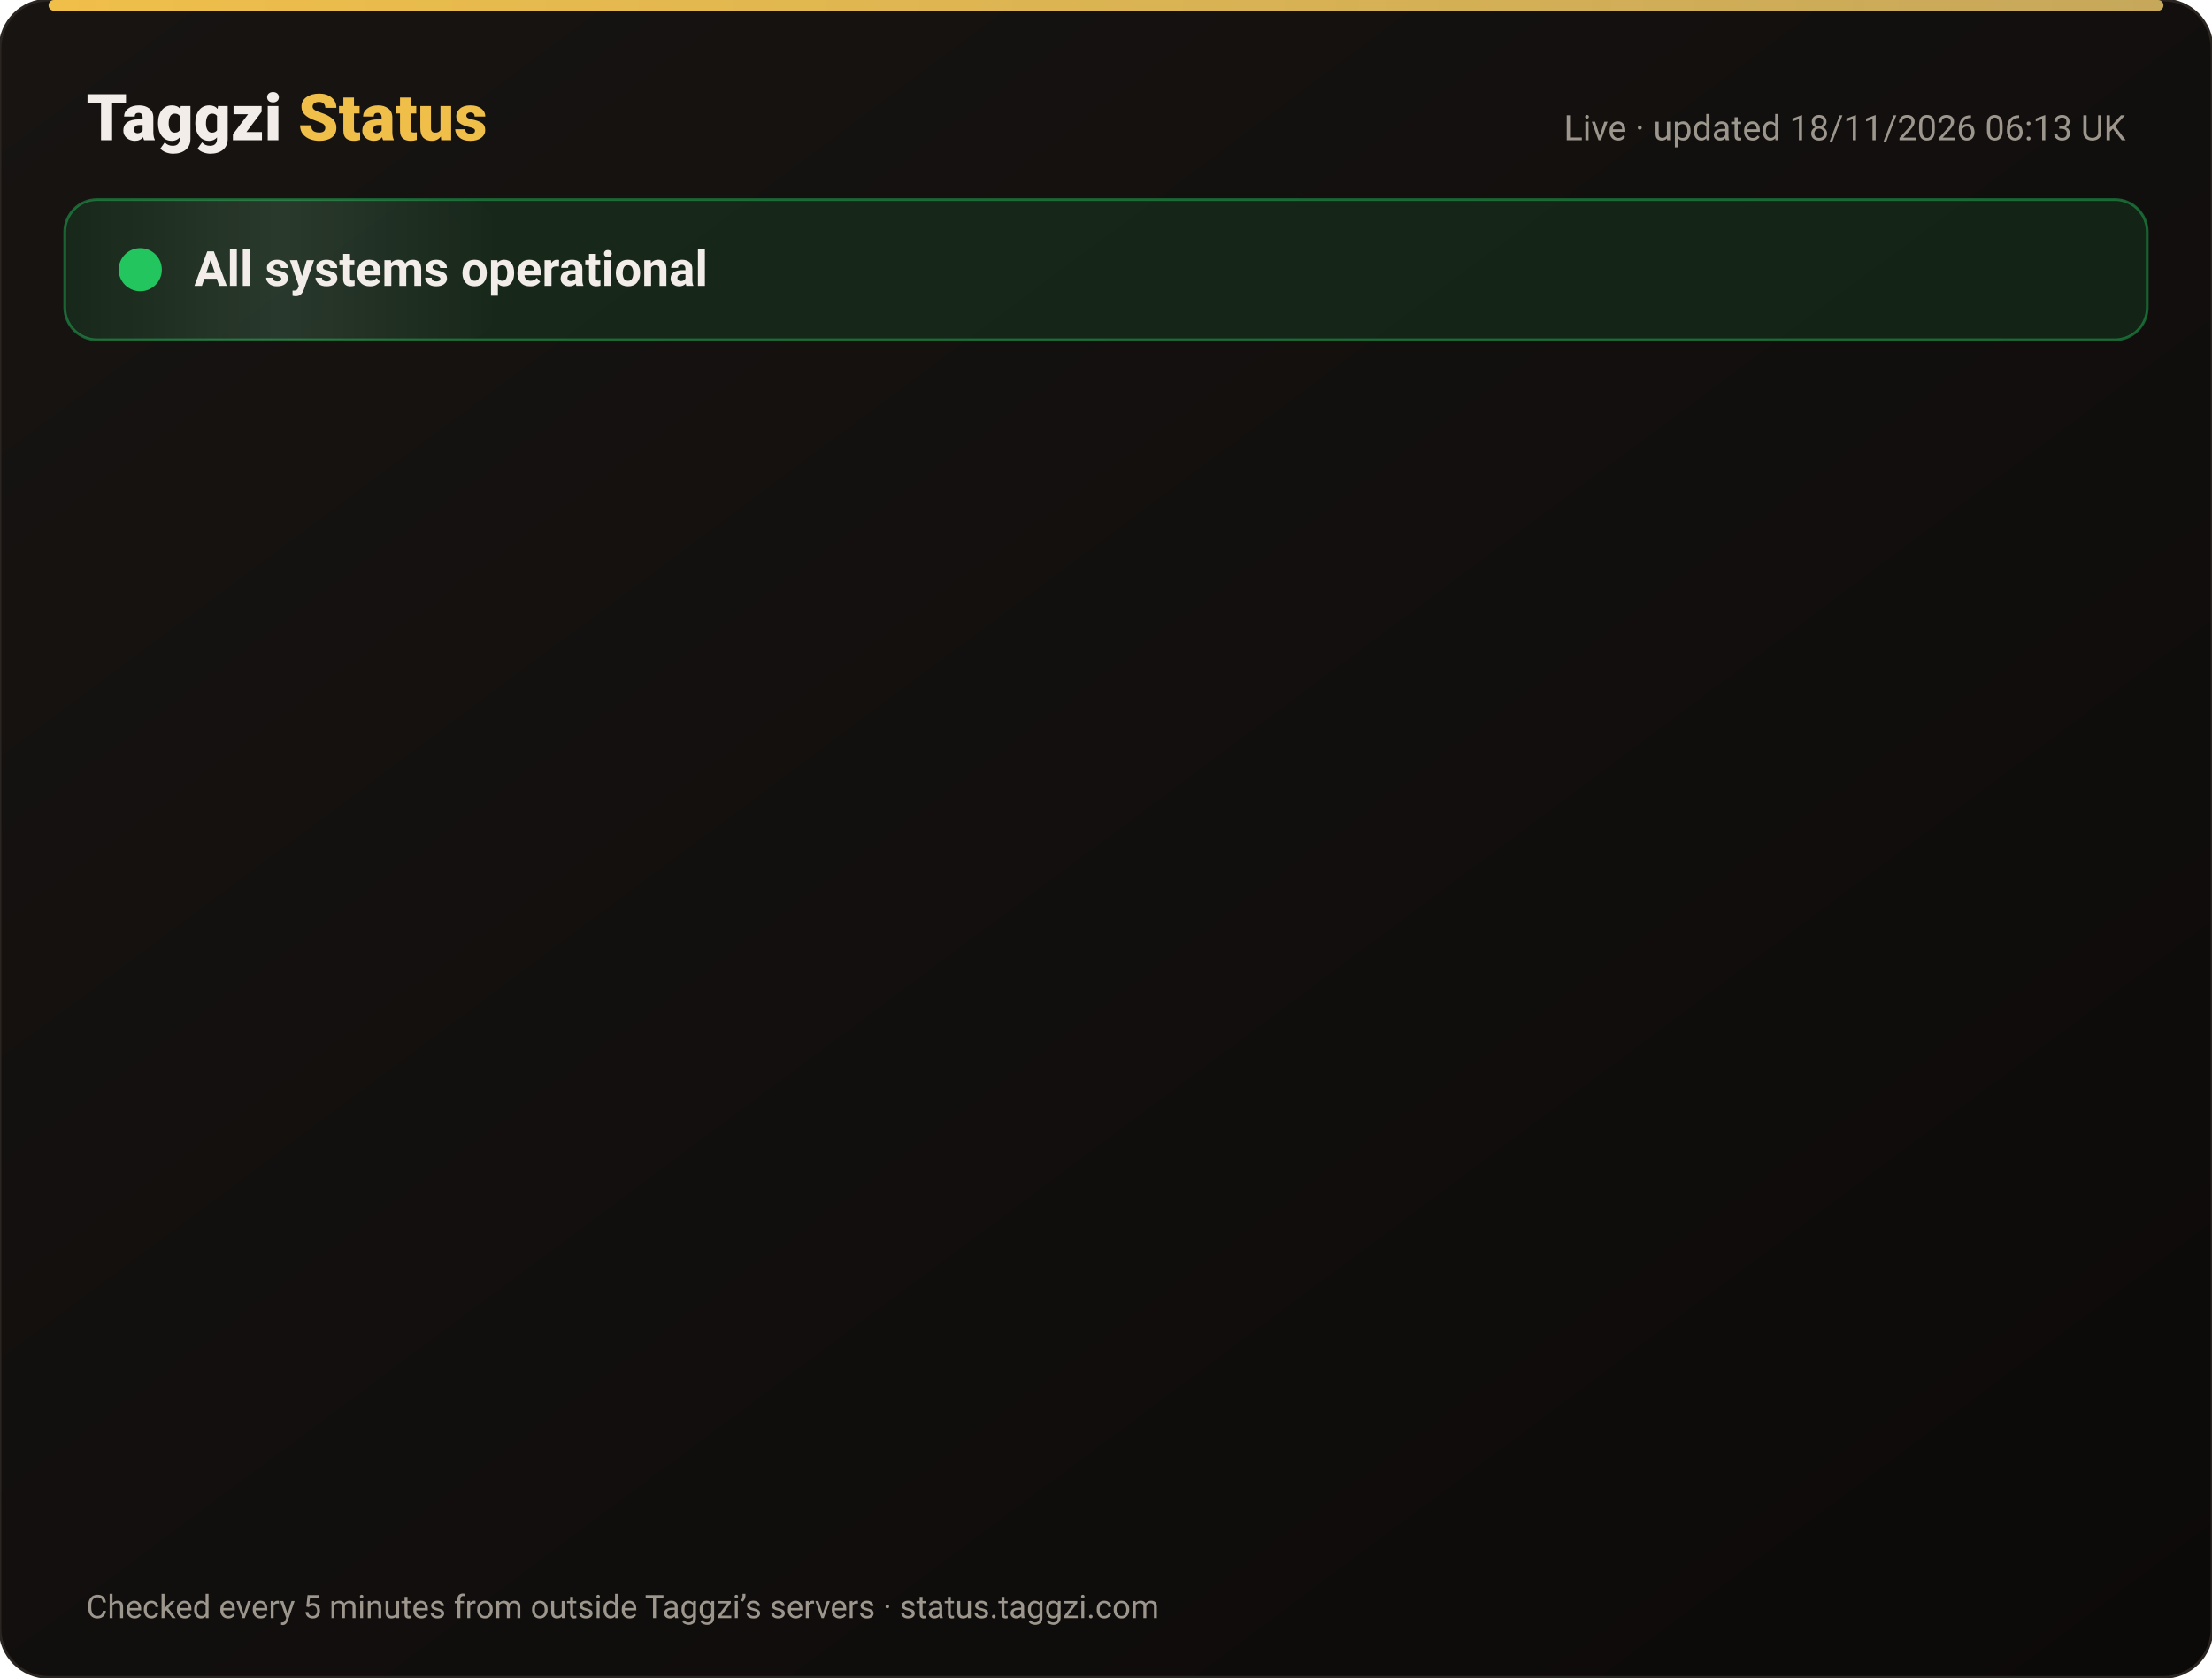
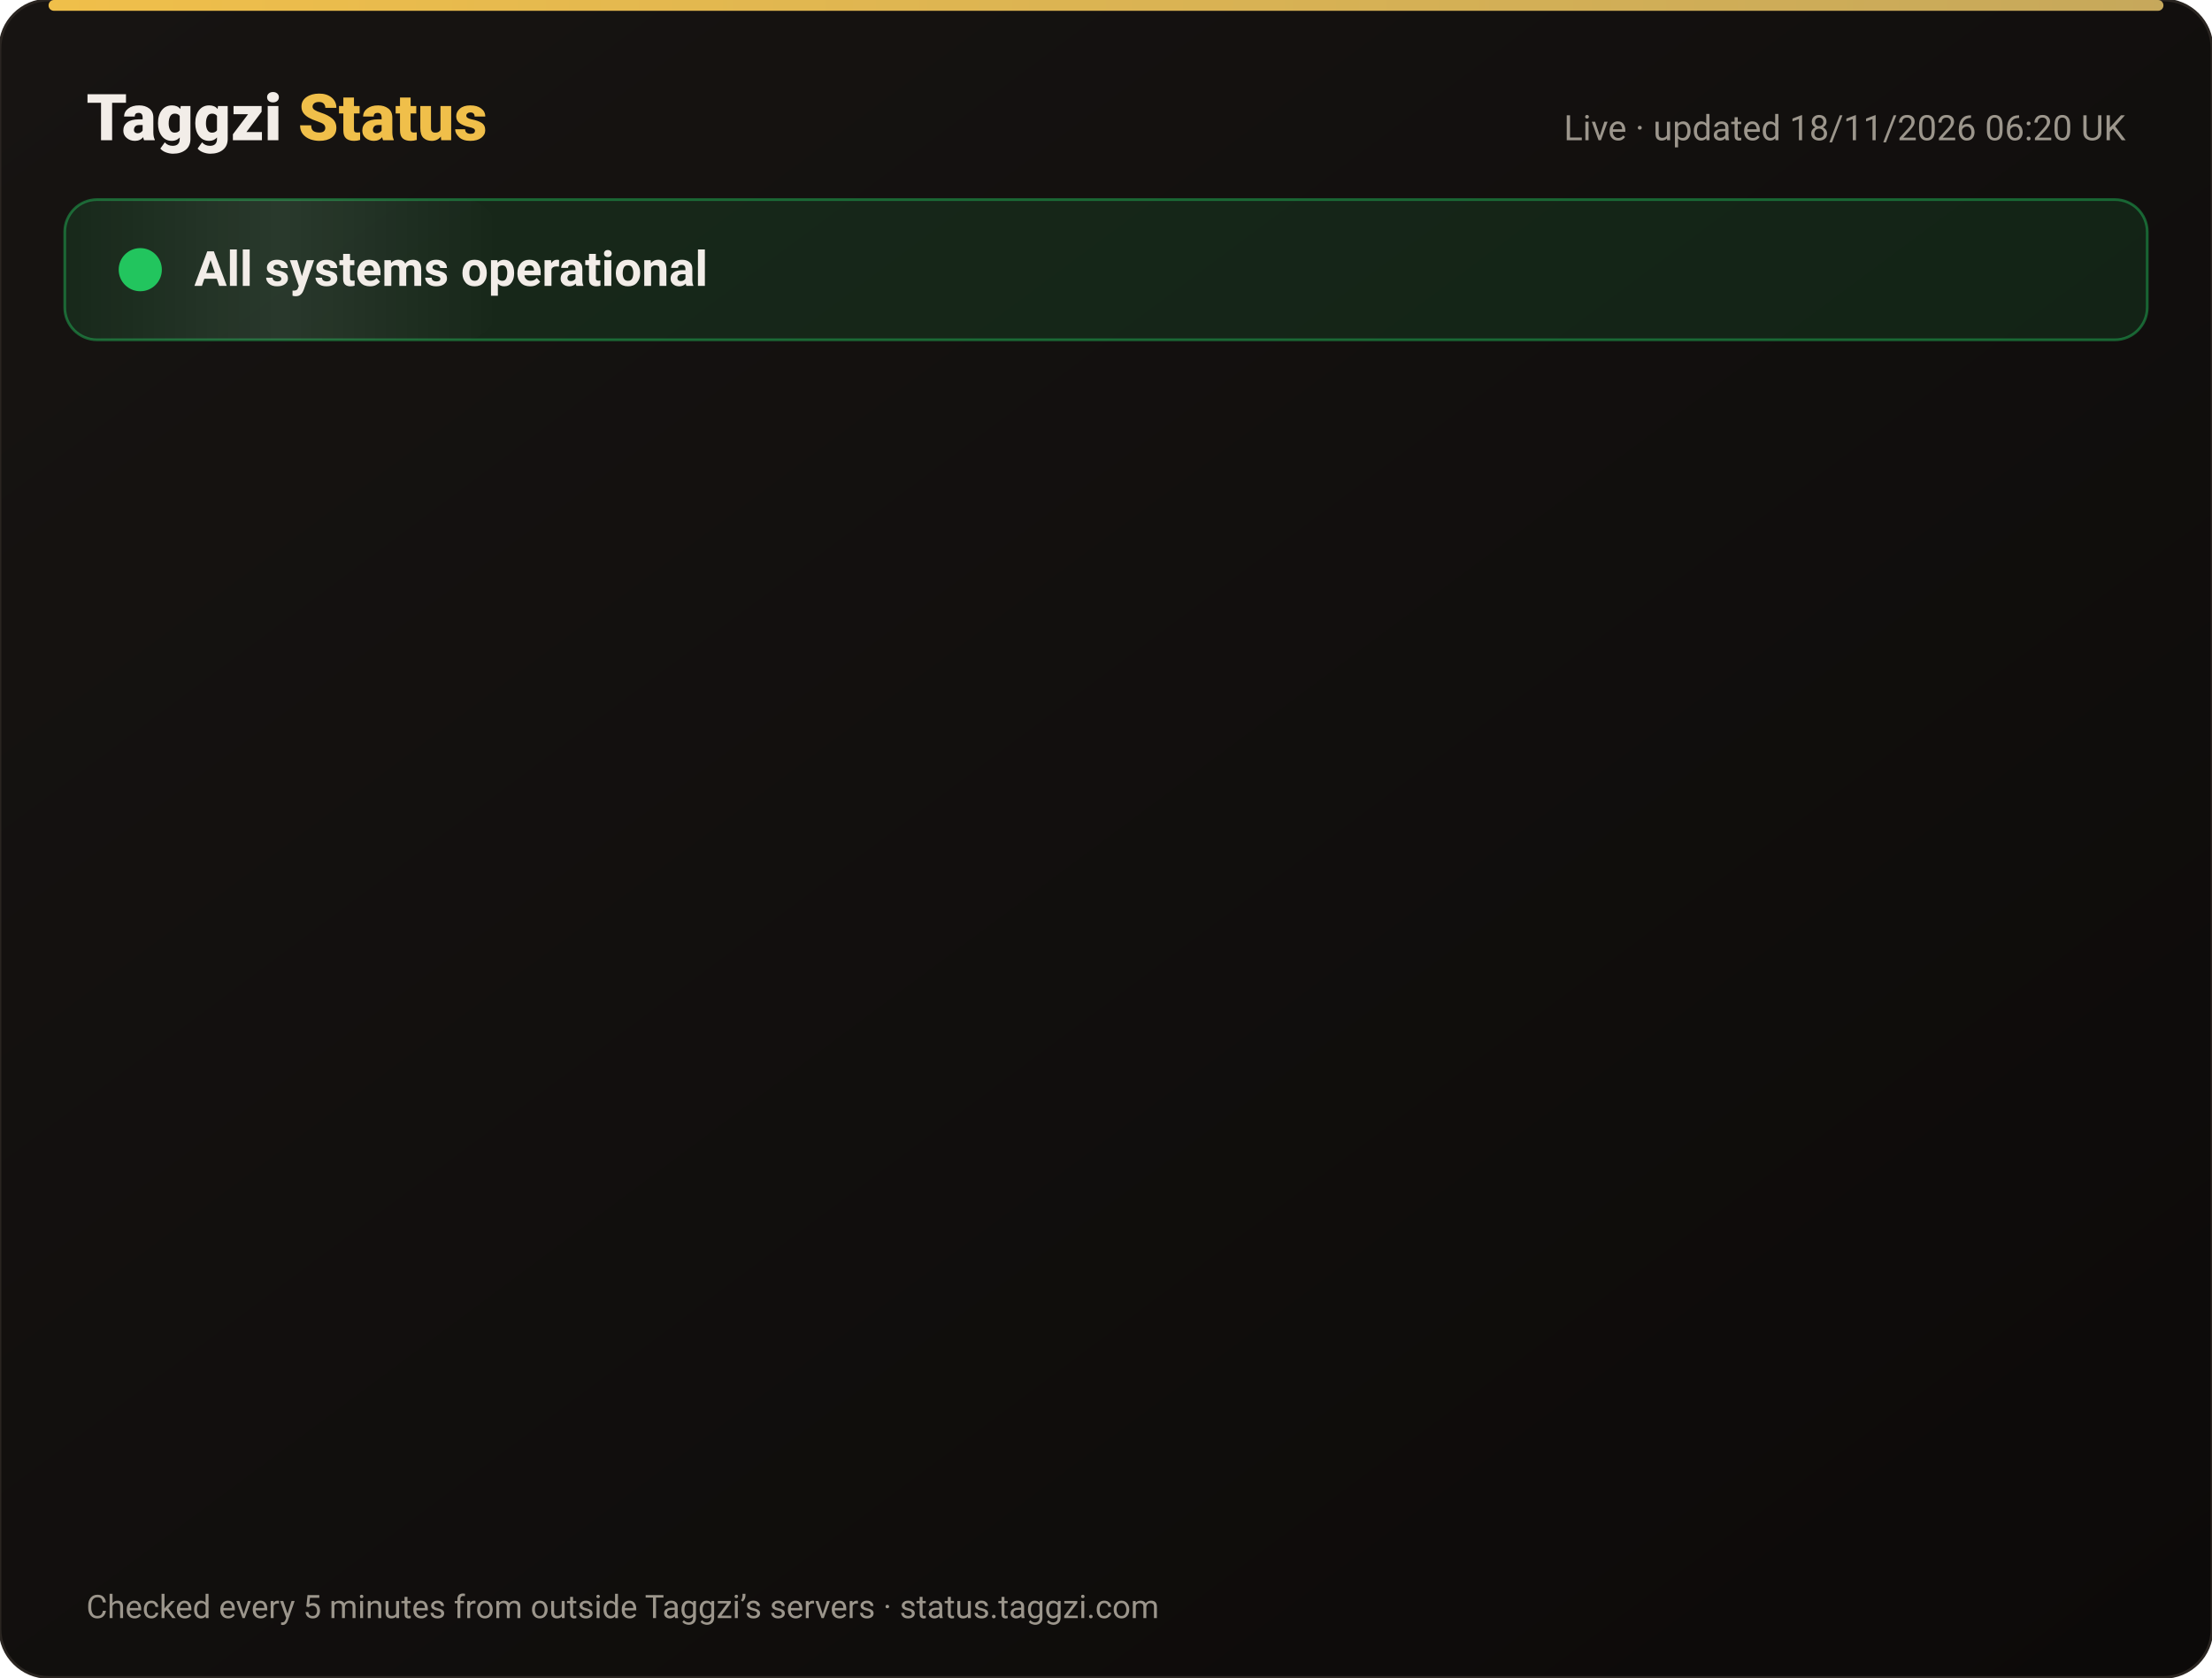
<svg xmlns="http://www.w3.org/2000/svg" width="820" height="622" viewBox="0 0 820 622" font-family="-apple-system,Segoe UI,Roboto,Helvetica,Arial,sans-serif">
  <defs>
    <linearGradient id="bg" x1="0" y1="0" x2="1" y2="1">
      <stop offset="0" stop-color="#171412" />
      <stop offset="1" stop-color="#0C0A09" />
    </linearGradient>
    <linearGradient id="gold" x1="0" x2="1">
      <stop offset="0" stop-color="#F0BF4A" />
      <stop offset="1" stop-color="#c6a85b" />
    </linearGradient>
    <linearGradient id="shine" x1="0" x2="1">
      <stop offset="0" stop-color="#fff" stop-opacity="0" />
      <stop offset=".5" stop-color="#fff" stop-opacity=".08" />
      <stop offset="1" stop-color="#fff" stop-opacity="0" />
    </linearGradient>
  </defs>
  <rect width="820" height="622" rx="18" fill="url(#bg)" stroke="#2a2521" />
  <rect x="18" y="0" width="784" height="4" rx="2" fill="url(#gold)" />
  <text x="32" y="52" font-size="24" font-weight="800" fill="#F2EDE8">Taggzi <tspan fill="#F0BF4A">Status</tspan>
  </text>
-   <text x="788" y="52" font-size="13" fill="#9C968C" text-anchor="end">Live · updated 18/11/2026 06:13 UK</text>
+   <text x="788" y="52" font-size="13" fill="#9C968C" text-anchor="end">Live · updated 18/11/2026 06:20 UK</text>
  <rect x="24" y="74" width="772" height="52" rx="12" fill="#22c55e" fill-opacity=".12" stroke="#22c55e" stroke-opacity=".45" />
  <rect x="24" y="74" width="160" height="52" rx="12" fill="url(#shine)">
    <animate attributeName="x" from="-160" to="820" dur="4s" repeatCount="indefinite" />
  </rect>
  <circle cx="52" cy="100" r="7" fill="#22c55e" />
  <circle cx="52" cy="100" r="7" fill="none" stroke="#22c55e" stroke-width="2">
    <animate attributeName="r" values="7;15;7" dur="2s" repeatCount="indefinite" />
    <animate attributeName="opacity" values=".9;0;.9" dur="2s" repeatCount="indefinite" />
  </circle>
  <text x="72" y="106" font-size="18" font-weight="700" fill="#F2EDE8">All systems operational</text>
  <g opacity="0">
    <animate attributeName="opacity" from="0" to="1" begin="0.00s" dur=".6s" fill="freeze" />
    <line x1="32" y1="188" x2="788" y2="188" stroke="#2a2521" />
    <circle cx="44" cy="166" r="6" fill="#22c55e">
      <animate attributeName="opacity" values="1;.45;1" dur="2.4s" begin="0.00s" repeatCount="indefinite" />
    </circle>
    <text x="62" y="171" font-size="15" font-weight="650" fill="#F2EDE8">Website</text>
    <text x="630" y="171" font-size="13" fill="#9C968C" text-anchor="end">99.97% uptime</text>
    <rect x="648" y="154" width="140" height="24" rx="12" fill="#22c55e" fill-opacity=".14" stroke="#22c55e" stroke-opacity=".5" />
    <text x="718" y="171" font-size="12" font-weight="700" fill="#22c55e" text-anchor="middle">Operational</text>
  </g>
  <g opacity="0">
    <animate attributeName="opacity" from="0" to="1" begin="0.15s" dur=".6s" fill="freeze" />
    <line x1="32" y1="234" x2="788" y2="234" stroke="#2a2521" />
    <circle cx="44" cy="212" r="6" fill="#22c55e">
      <animate attributeName="opacity" values="1;.45;1" dur="2.4s" begin="0.15s" repeatCount="indefinite" />
    </circle>
    <text x="62" y="217" font-size="15" font-weight="650" fill="#F2EDE8">Tag scans</text>
    <text x="630" y="217" font-size="13" fill="#9C968C" text-anchor="end">99.97% uptime</text>
    <rect x="648" y="200" width="140" height="24" rx="12" fill="#22c55e" fill-opacity=".14" stroke="#22c55e" stroke-opacity=".5" />
    <text x="718" y="217" font-size="12" font-weight="700" fill="#22c55e" text-anchor="middle">Operational</text>
  </g>
  <g opacity="0">
    <animate attributeName="opacity" from="0" to="1" begin="0.30s" dur=".6s" fill="freeze" />
    <line x1="32" y1="280" x2="788" y2="280" stroke="#2a2521" />
    <circle cx="44" cy="258" r="6" fill="#22c55e">
      <animate attributeName="opacity" values="1;.45;1" dur="2.4s" begin="0.30s" repeatCount="indefinite" />
    </circle>
    <text x="62" y="263" font-size="15" font-weight="650" fill="#F2EDE8">Manual tag lookup</text>
    <text x="630" y="263" font-size="13" fill="#9C968C" text-anchor="end">99.97% uptime</text>
    <rect x="648" y="246" width="140" height="24" rx="12" fill="#22c55e" fill-opacity=".14" stroke="#22c55e" stroke-opacity=".5" />
    <text x="718" y="263" font-size="12" font-weight="700" fill="#22c55e" text-anchor="middle">Operational</text>
  </g>
  <g opacity="0">
    <animate attributeName="opacity" from="0" to="1" begin="0.45s" dur=".6s" fill="freeze" />
    <line x1="32" y1="326" x2="788" y2="326" stroke="#2a2521" />
    <circle cx="44" cy="304" r="6" fill="#22c55e">
      <animate attributeName="opacity" values="1;.45;1" dur="2.4s" begin="0.45s" repeatCount="indefinite" />
    </circle>
    <text x="62" y="309" font-size="15" font-weight="650" fill="#F2EDE8">App &amp; login</text>
    <text x="630" y="309" font-size="13" fill="#9C968C" text-anchor="end">99.97% uptime</text>
    <rect x="648" y="292" width="140" height="24" rx="12" fill="#22c55e" fill-opacity=".14" stroke="#22c55e" stroke-opacity=".5" />
    <text x="718" y="309" font-size="12" font-weight="700" fill="#22c55e" text-anchor="middle">Operational</text>
  </g>
  <g opacity="0">
    <animate attributeName="opacity" from="0" to="1" begin="0.60s" dur=".6s" fill="freeze" />
    <line x1="32" y1="372" x2="788" y2="372" stroke="#2a2521" />
    <circle cx="44" cy="350" r="6" fill="#22c55e">
      <animate attributeName="opacity" values="1;.45;1" dur="2.4s" begin="0.60s" repeatCount="indefinite" />
    </circle>
    <text x="62" y="355" font-size="15" font-weight="650" fill="#F2EDE8">Community alerts</text>
    <text x="630" y="355" font-size="13" fill="#9C968C" text-anchor="end">99.97% uptime</text>
    <rect x="648" y="338" width="140" height="24" rx="12" fill="#22c55e" fill-opacity=".14" stroke="#22c55e" stroke-opacity=".5" />
    <text x="718" y="355" font-size="12" font-weight="700" fill="#22c55e" text-anchor="middle">Operational</text>
  </g>
  <g opacity="0">
    <animate attributeName="opacity" from="0" to="1" begin="0.75s" dur=".6s" fill="freeze" />
    <line x1="32" y1="418" x2="788" y2="418" stroke="#2a2521" />
    <circle cx="44" cy="396" r="6" fill="#22c55e">
      <animate attributeName="opacity" values="1;.45;1" dur="2.4s" begin="0.75s" repeatCount="indefinite" />
    </circle>
    <text x="62" y="401" font-size="15" font-weight="650" fill="#F2EDE8">Private calling</text>
    <text x="630" y="401" font-size="13" fill="#9C968C" text-anchor="end">99.97% uptime</text>
    <rect x="648" y="384" width="140" height="24" rx="12" fill="#22c55e" fill-opacity=".14" stroke="#22c55e" stroke-opacity=".5" />
    <text x="718" y="401" font-size="12" font-weight="700" fill="#22c55e" text-anchor="middle">Operational</text>
  </g>
  <g opacity="0">
    <animate attributeName="opacity" from="0" to="1" begin="0.90s" dur=".6s" fill="freeze" />
    <line x1="32" y1="464" x2="788" y2="464" stroke="#2a2521" />
    <circle cx="44" cy="442" r="6" fill="#22c55e">
      <animate attributeName="opacity" values="1;.45;1" dur="2.4s" begin="0.90s" repeatCount="indefinite" />
    </circle>
    <text x="62" y="447" font-size="15" font-weight="650" fill="#F2EDE8">Payments</text>
    <text x="630" y="447" font-size="13" fill="#9C968C" text-anchor="end">99.97% uptime</text>
    <rect x="648" y="430" width="140" height="24" rx="12" fill="#22c55e" fill-opacity=".14" stroke="#22c55e" stroke-opacity=".5" />
    <text x="718" y="447" font-size="12" font-weight="700" fill="#22c55e" text-anchor="middle">Operational</text>
  </g>
  <g opacity="0">
    <animate attributeName="opacity" from="0" to="1" begin="1.05s" dur=".6s" fill="freeze" />
    <line x1="32" y1="510" x2="788" y2="510" stroke="#2a2521" />
    <circle cx="44" cy="488" r="6" fill="#22c55e">
      <animate attributeName="opacity" values="1;.45;1" dur="2.4s" begin="1.05s" repeatCount="indefinite" />
    </circle>
    <text x="62" y="493" font-size="15" font-weight="650" fill="#F2EDE8">Email &amp; support</text>
    <text x="630" y="493" font-size="13" fill="#9C968C" text-anchor="end">99.97% uptime</text>
    <rect x="648" y="476" width="140" height="24" rx="12" fill="#22c55e" fill-opacity=".14" stroke="#22c55e" stroke-opacity=".5" />
    <text x="718" y="493" font-size="12" font-weight="700" fill="#22c55e" text-anchor="middle">Operational</text>
  </g>
  <g opacity="0">
    <animate attributeName="opacity" from="0" to="1" begin="1.20s" dur=".6s" fill="freeze" />
    <line x1="32" y1="556" x2="788" y2="556" stroke="#2a2521" />
    <circle cx="44" cy="534" r="6" fill="#22c55e">
      <animate attributeName="opacity" values="1;.45;1" dur="2.4s" begin="1.20s" repeatCount="indefinite" />
    </circle>
    <text x="62" y="539" font-size="15" font-weight="650" fill="#F2EDE8">Secure connection (SSL)</text>
    <text x="630" y="539" font-size="13" fill="#9C968C" text-anchor="end">100.00% uptime</text>
    <rect x="648" y="522" width="140" height="24" rx="12" fill="#22c55e" fill-opacity=".14" stroke="#22c55e" stroke-opacity=".5" />
    <text x="718" y="539" font-size="12" font-weight="700" fill="#22c55e" text-anchor="middle">Operational</text>
  </g>
  <text x="32" y="600" font-size="12" fill="#9C968C">Checked every 5 minutes from outside Taggzi’s servers · status.taggzi.com</text>
</svg>
